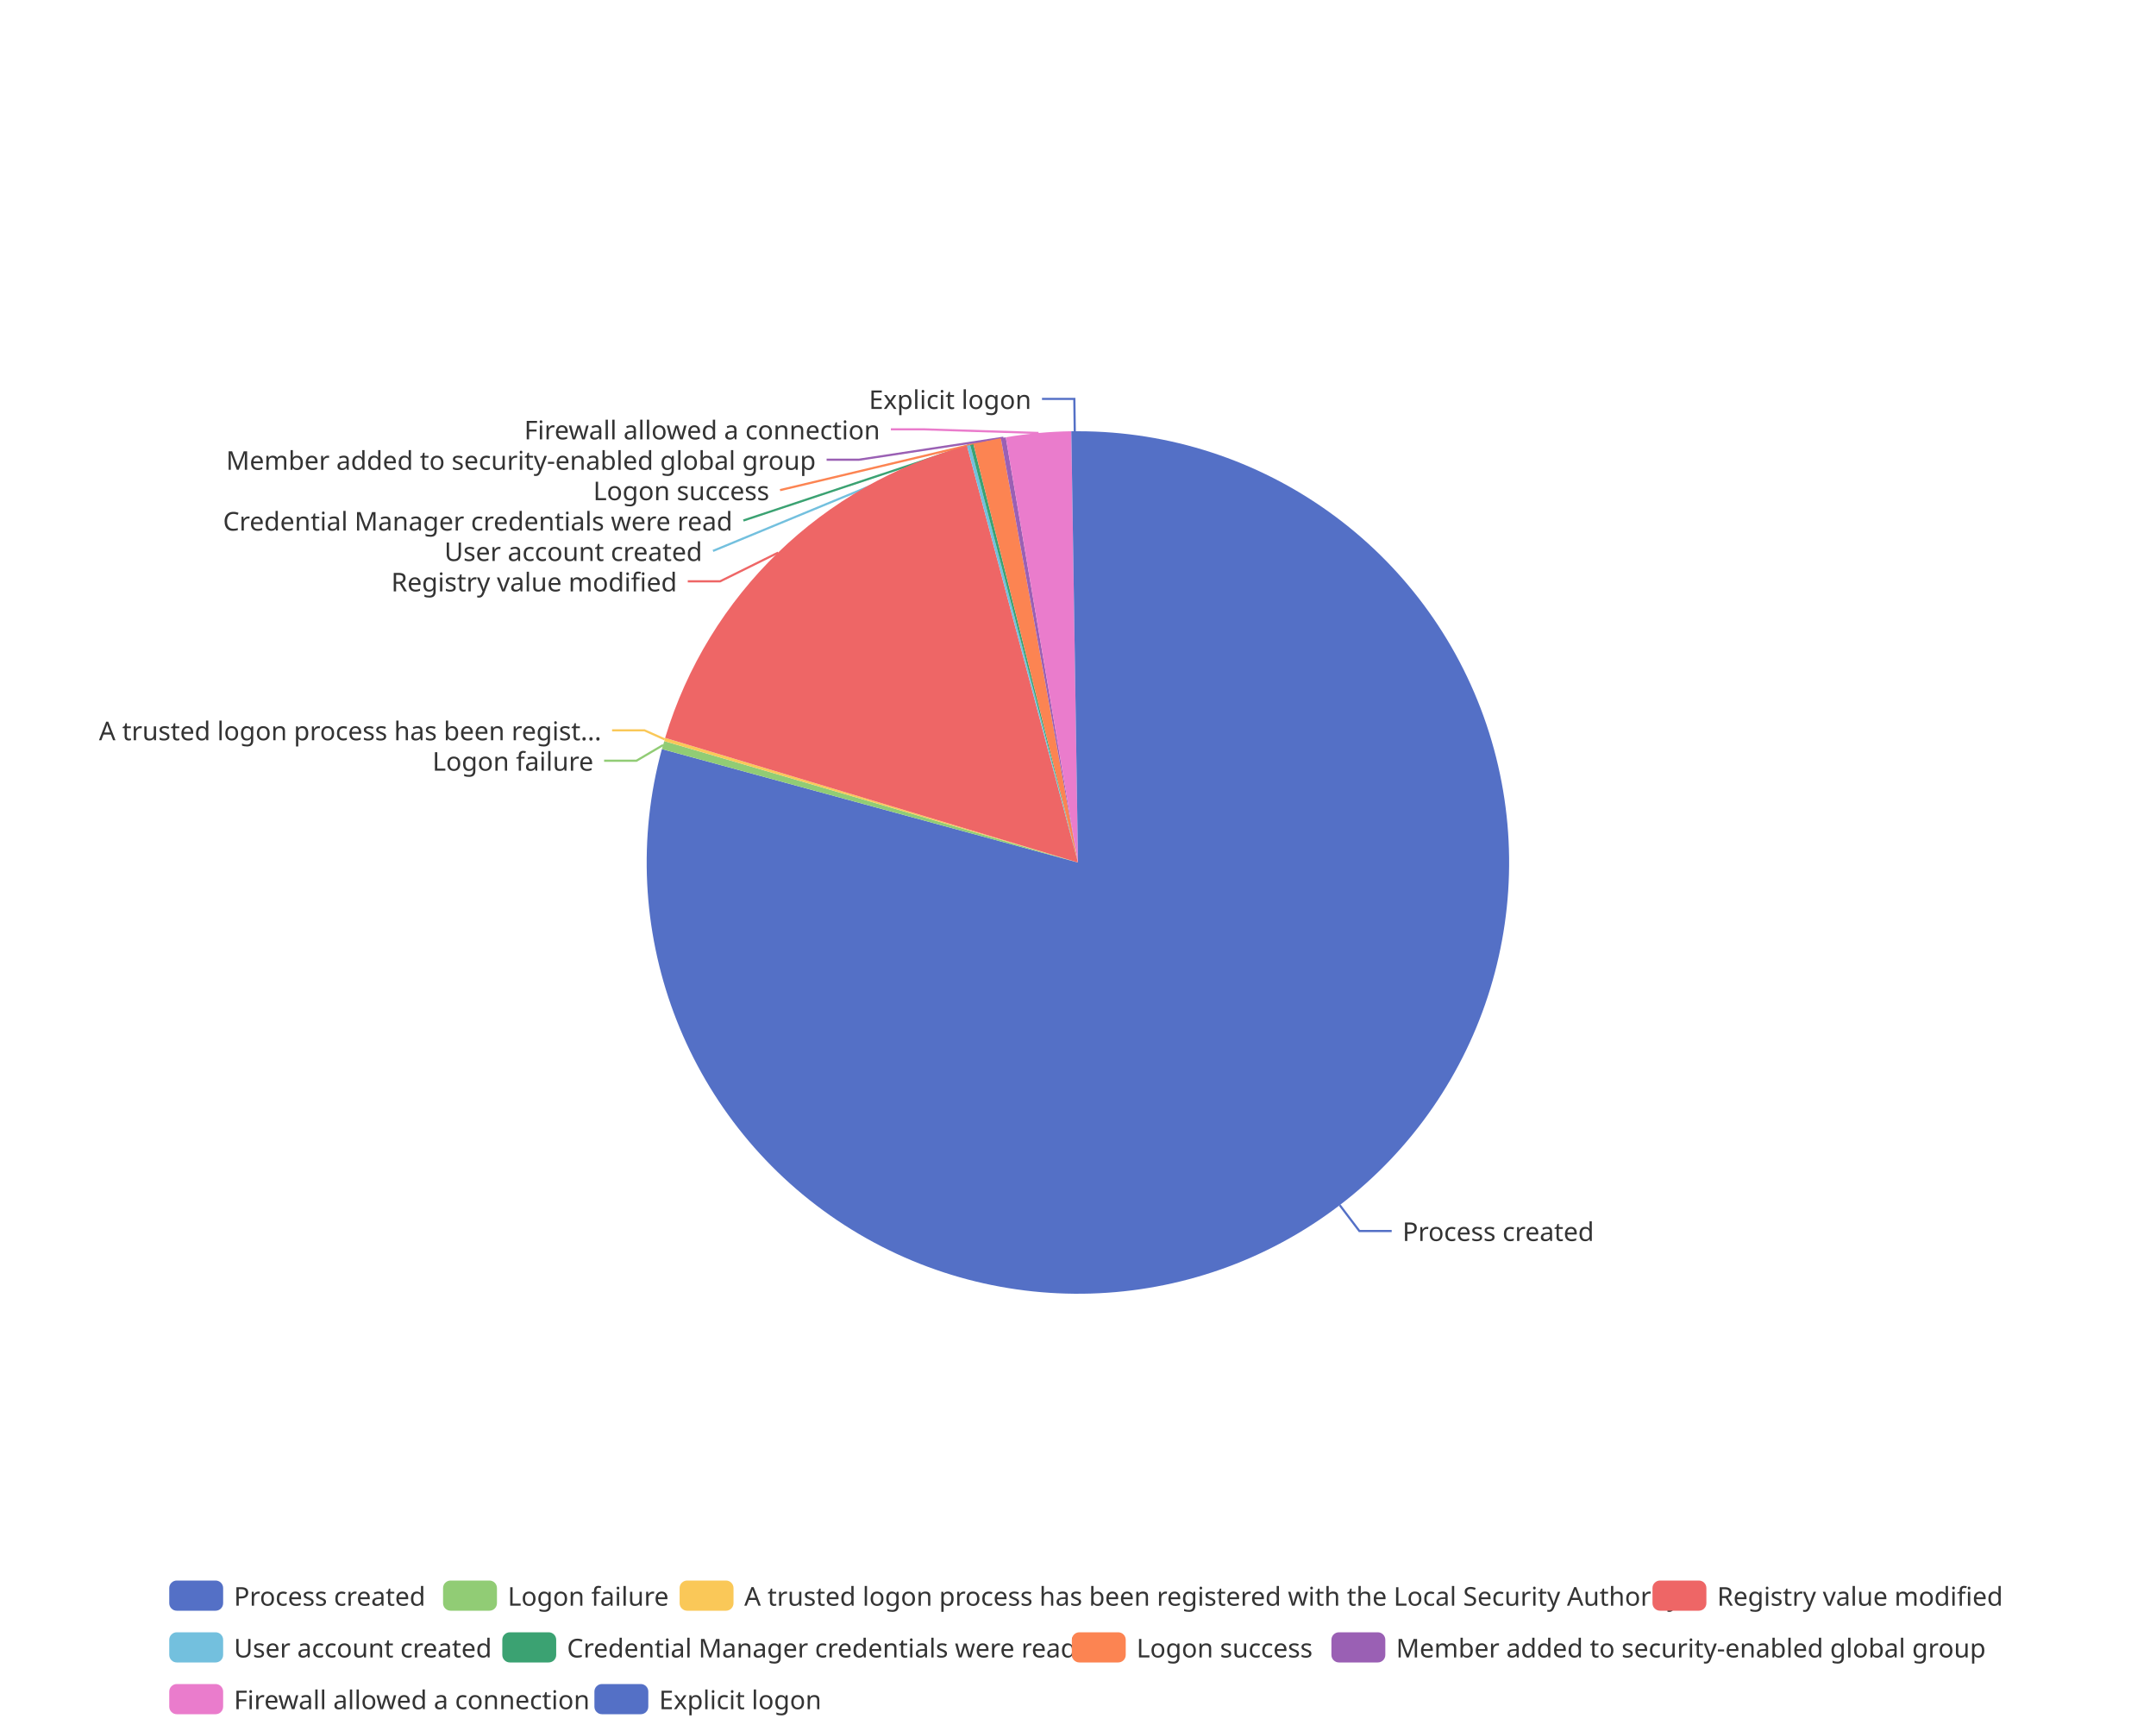
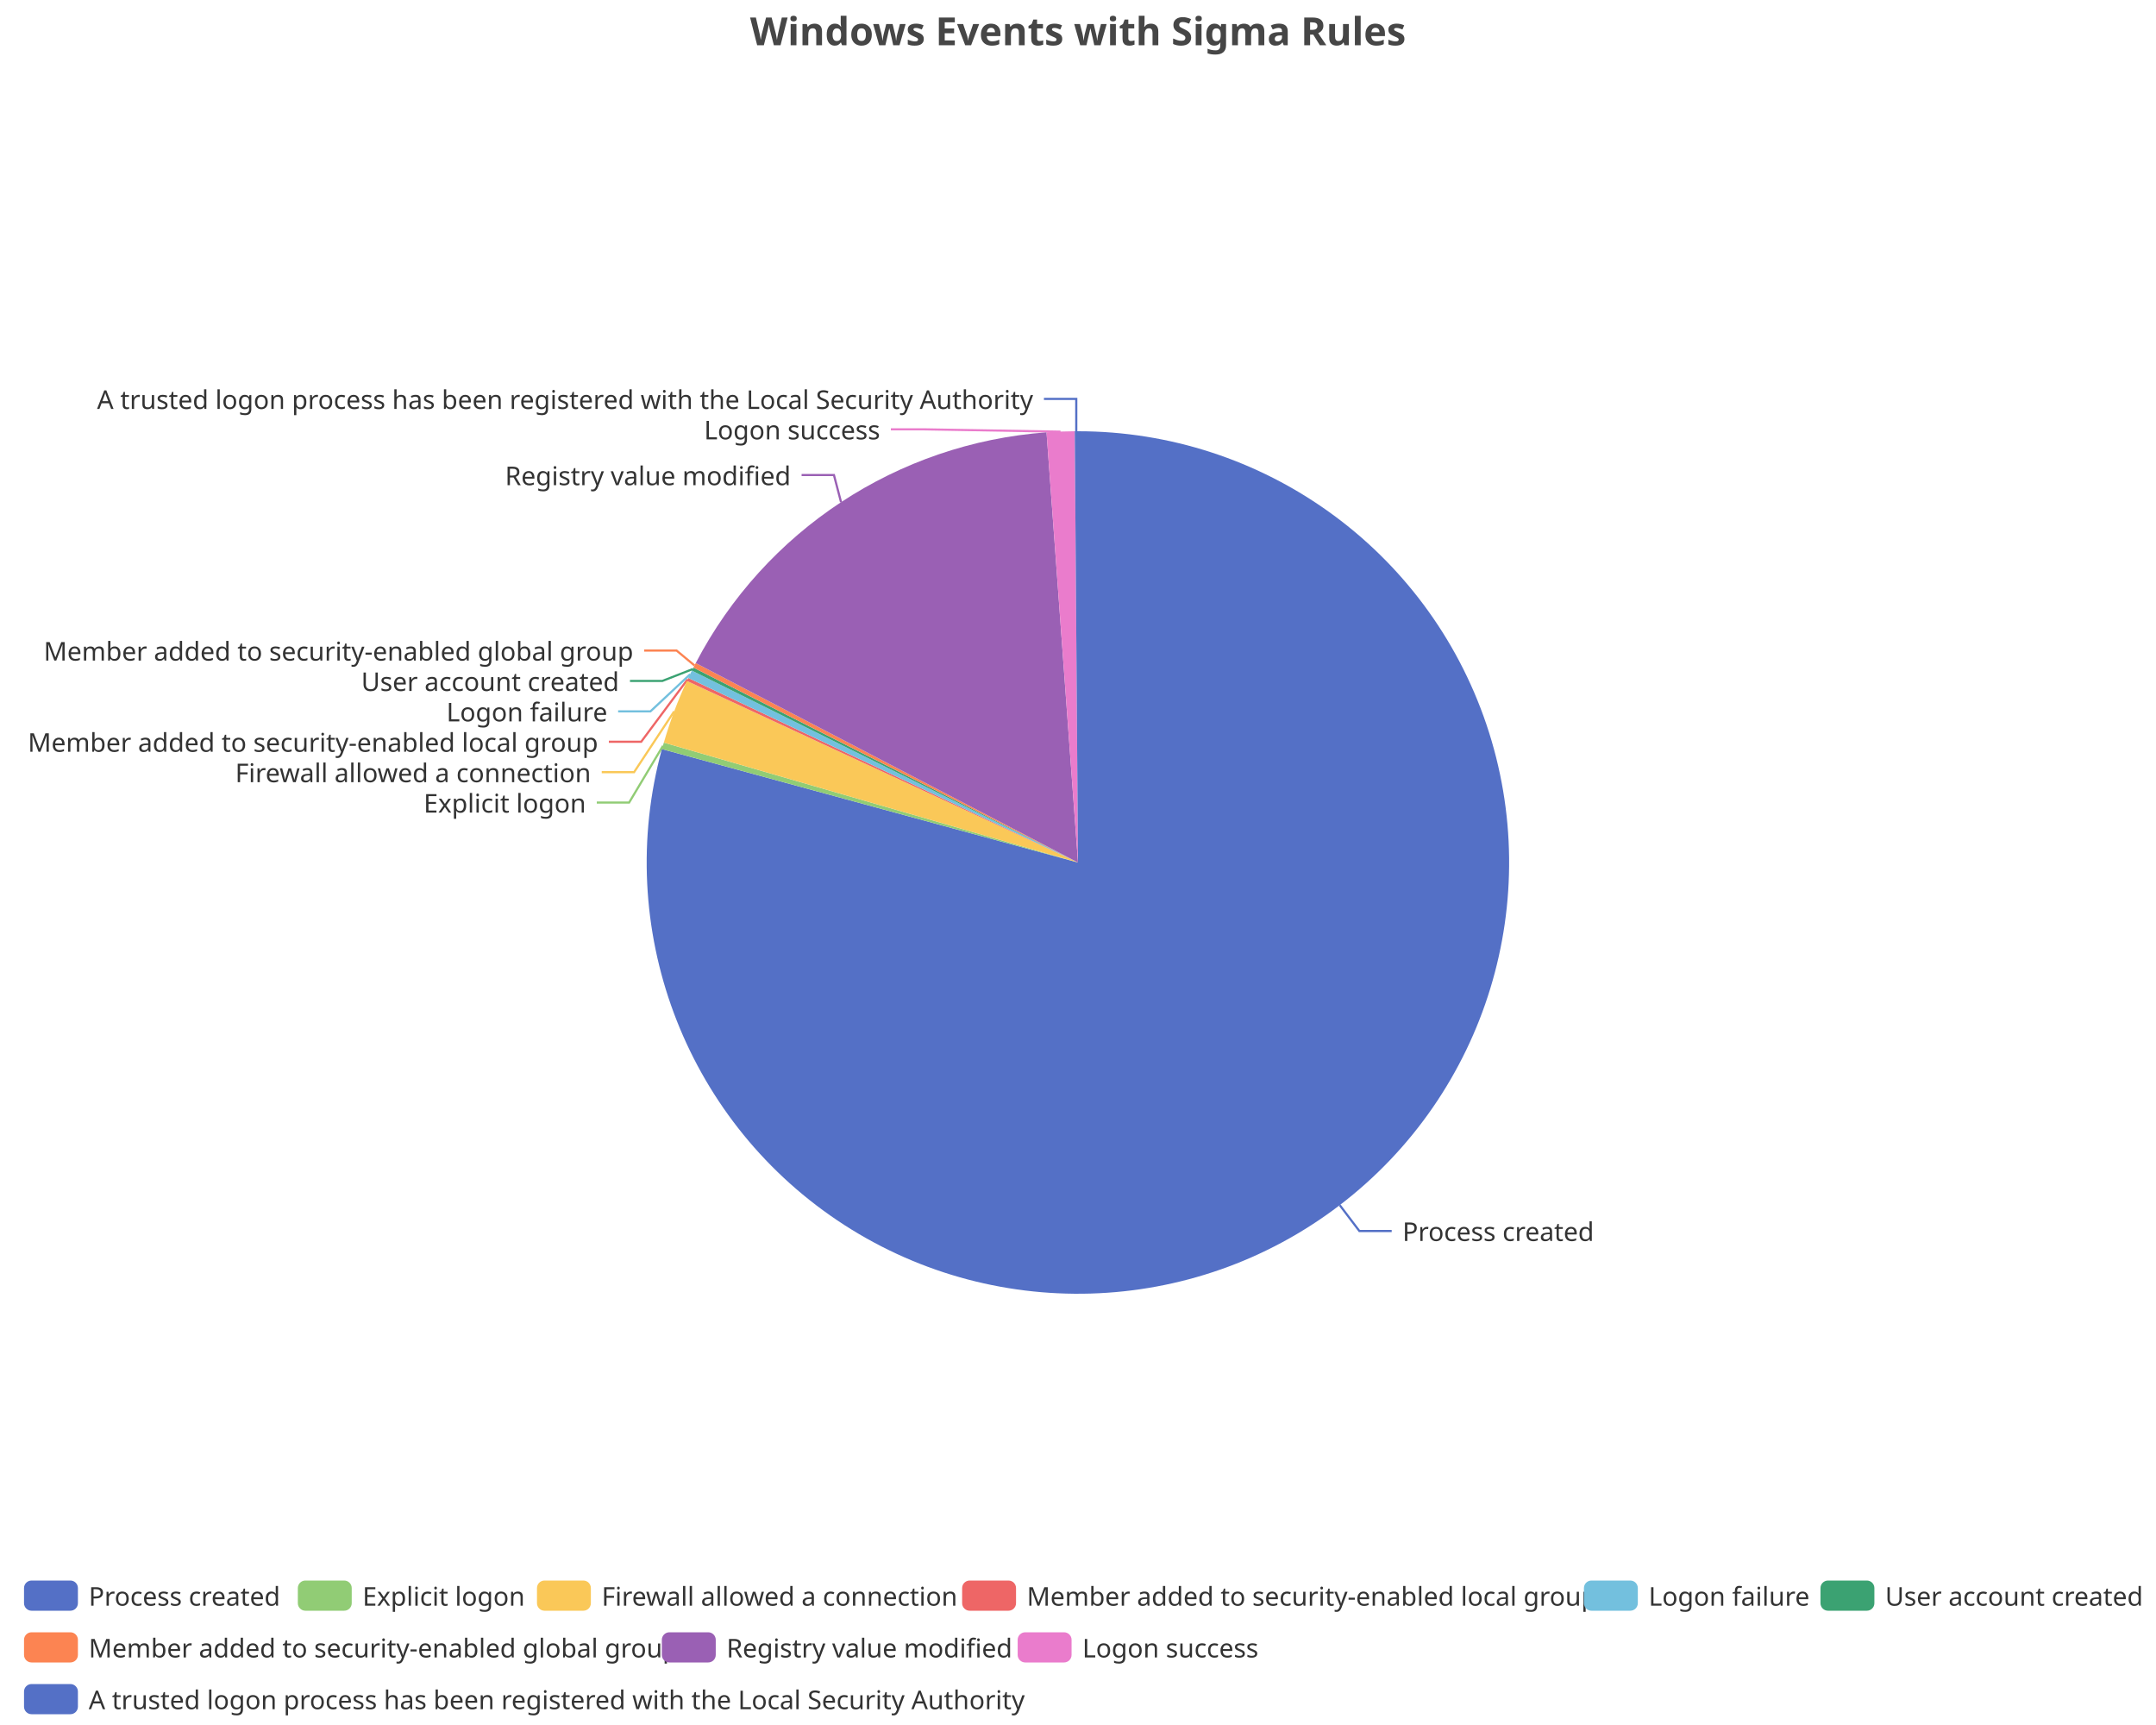
<svg xmlns="http://www.w3.org/2000/svg" width="1000" height="800" version="1.1" baseProfile="full" viewBox="0 0 1000 800">
  <rect width="1000" height="800" x="0" y="0" id="0" fill="none" />
  <polyline points="621.4 558.9 630.5 570.9 645.5 570.9" fill="none" stroke="#5470c6" />
-   <polyline points="307.6 345.5 295.2 352.8 280.2 352.8" fill="none" stroke="#91cc75" />
-   <polyline points="308.3 342.9 298.9 338.7 283.9 338.7" fill="none" stroke="#fac858" />
-   <polyline points="360.9 256.3 334 269.6 319 269.6" fill="none" stroke="#ee6666" />
-   <polyline points="449.3 206.5 330.7 255.5 330.7 255.5" fill="none" stroke="#73c0de" />
-   <polyline points="450.7 206.2 344.8 241.4 344.8 241.4" fill="none" stroke="#3ba272" />
-   <polyline points="457.8 204.5 361.8 227.3 361.8 227.3" fill="none" stroke="#fc8452" />
-   <polyline points="465.4 203 398.4 213.2 383.4 213.2" fill="none" stroke="#9a60b4" />
-   <polyline points="481.7 200.8 428.2 199.1 413.2 199.1" fill="none" stroke="#ea7ccc" />
-   <polyline points="498.5 200 498.3 185 483.3 185" fill="none" stroke="#5470c6" />
+   <polyline points="307.5 345.9 291.8 372.2 276.8 372.2" fill="none" stroke="#91cc75" />
+   <polyline points="312.7 329.9 294.1 358.1 279.1 358.1" fill="none" stroke="#fac858" />
+   <polyline points="318.9 315.1 297.4 344 282.4 344" fill="none" stroke="#ee6666" />
+   <polyline points="320.1 312.7 301.7 329.9 286.7 329.9" fill="none" stroke="#73c0de" />
+   <polyline points="321.3 310.3 307.2 315.8 292.2 315.8" fill="none" stroke="#3ba272" />
+   <polyline points="322.1 308.6 313.8 301.7 298.8 301.7" fill="none" stroke="#fc8452" />
+   <polyline points="390.1 232.9 386.8 220.3 371.8 220.3" fill="none" stroke="#9a60b4" />
+   <polyline points="491.9 200.2 428.2 199.1 413.2 199.1" fill="none" stroke="#ea7ccc" />
+   <polyline points="499.2 200 499.2 185 484.2 185" fill="none" stroke="#5470c6" />
  <path d="M500 200A200 200 0 1 1 307 347.4L500 400Z" fill="#5470c6" />
-   <path d="M307 347.4A200 200 0 0 1 308.1 343.7L500 400Z" fill="#91cc75" />
-   <path d="M308.1 343.7A200 200 0 0 1 308.5 342.2L500 400Z" fill="#fac858" />
-   <path d="M308.5 342.2A200 200 0 0 1 448.5 206.7L500 400Z" fill="#ee6666" />
-   <path d="M448.5 206.7A200 200 0 0 1 450 206.4L500 400Z" fill="#73c0de" />
-   <path d="M450 206.4A200 200 0 0 1 451.5 206L500 400Z" fill="#3ba272" />
-   <path d="M451.5 206A200 200 0 0 1 464.2 203.2L500 400Z" fill="#fc8452" />
-   <path d="M464.2 203.2A200 200 0 0 1 466.5 202.8L500 400Z" fill="#9a60b4" />
-   <path d="M466.5 202.8A200 200 0 0 1 496.9 200L500 400Z" fill="#ea7ccc" />
-   <path d="M496.9 200A200 200 0 0 1 500 200L500 400Z" fill="#5470c6" />
+   <path d="M307 347.4A200 200 0 0 1 307.9 344.4L500 400Z" fill="#91cc75" />
+   <path d="M307.9 344.4A200 200 0 0 1 318.6 315.8L500 400Z" fill="#fac858" />
+   <path d="M318.6 315.8A200 200 0 0 1 319.2 314.4L500 400Z" fill="#ee6666" />
+   <path d="M319.2 314.4A200 200 0 0 1 320.9 311L500 400Z" fill="#73c0de" />
+   <path d="M320.9 311A200 200 0 0 1 321.6 309.6L500 400Z" fill="#3ba272" />
+   <path d="M321.6 309.6A200 200 0 0 1 322.7 307.5L500 400Z" fill="#fc8452" />
+   <path d="M322.7 307.5A200 200 0 0 1 485.4 200.5L500 400Z" fill="#9a60b4" />
+   <path d="M485.4 200.5A200 200 0 0 1 498.5 200L500 400Z" fill="#ea7ccc" />
+   <path d="M498.5 200A200 200 0 0 1 500 200L500 400Z" fill="#5470c6" />
  <text dominant-baseline="central" text-anchor="start" style="font-size:12px;font-family:sans-serif;" xml:space="preserve" transform="translate(650.4992 570.8654)" fill="#333" stroke="rgb(255,255,255)" stroke-width="2" paint-order="stroke" stroke-miterlimit="2">Process created</text>
-   <text dominant-baseline="central" text-anchor="end" style="font-size:12px;font-family:sans-serif;" xml:space="preserve" transform="translate(275.2499 352.757)" fill="#333" stroke="rgb(255,255,255)" stroke-width="2" paint-order="stroke" stroke-miterlimit="2">Logon failure</text>
-   <text dominant-baseline="central" text-anchor="end" style="font-size:12px;font-family:sans-serif;" xml:space="preserve" transform="translate(278.9286 338.657)" fill="#333" stroke="rgb(255,255,255)" stroke-width="2" paint-order="stroke" stroke-miterlimit="2">A trusted logon process has been regist...</text>
-   <text dominant-baseline="central" text-anchor="end" style="font-size:12px;font-family:sans-serif;" xml:space="preserve" transform="translate(314.0095 269.6063)" fill="#333" stroke="rgb(255,255,255)" stroke-width="2" paint-order="stroke" stroke-miterlimit="2">Registry value modified</text>
-   <text dominant-baseline="central" text-anchor="end" style="font-size:12px;font-family:sans-serif;" xml:space="preserve" transform="translate(325.735 255.5063)" fill="#333" stroke="rgb(255,255,255)" stroke-width="2" paint-order="stroke" stroke-miterlimit="2">User account created</text>
-   <text dominant-baseline="central" text-anchor="end" style="font-size:12px;font-family:sans-serif;" xml:space="preserve" transform="translate(339.7566 241.4063)" fill="#333" stroke="rgb(255,255,255)" stroke-width="2" paint-order="stroke" stroke-miterlimit="2">Credential Manager credentials were read</text>
-   <text dominant-baseline="central" text-anchor="end" style="font-size:12px;font-family:sans-serif;" xml:space="preserve" transform="translate(356.8256 227.3063)" fill="#333" stroke="rgb(255,255,255)" stroke-width="2" paint-order="stroke" stroke-miterlimit="2">Logon success</text>
-   <text dominant-baseline="central" text-anchor="end" style="font-size:12px;font-family:sans-serif;" xml:space="preserve" transform="translate(378.3958 213.2063)" fill="#333" stroke="rgb(255,255,255)" stroke-width="2" paint-order="stroke" stroke-miterlimit="2">Member added to security-enabled global group</text>
-   <text dominant-baseline="central" text-anchor="end" style="font-size:12px;font-family:sans-serif;" xml:space="preserve" transform="translate(408.1692 199.1063)" fill="#333" stroke="rgb(255,255,255)" stroke-width="2" paint-order="stroke" stroke-miterlimit="2">Firewall allowed a connection</text>
-   <text dominant-baseline="central" text-anchor="end" style="font-size:12px;font-family:sans-serif;" xml:space="preserve" transform="translate(478.3494 185.0063)" fill="#333" stroke="rgb(255,255,255)" stroke-width="2" paint-order="stroke" stroke-miterlimit="2">Explicit logon</text>
-   <path d="M-5 -5l853 0l0 72l-853 0Z" transform="translate(78.5 733)" fill="rgb(0,0,0)" fill-opacity="0" stroke="#ccc" stroke-width="0" />
-   <path d="M3.5 0L21.5 0A3.5 3.5 0 0 1 25 3.5L25 10.5A3.5 3.5 0 0 1 21.5 14L3.5 14A3.5 3.5 0 0 1 0 10.5L0 3.5A3.5 3.5 0 0 1 3.5 0" transform="translate(78.5 733)" fill="#5470c6" />
-   <text dominant-baseline="central" text-anchor="start" style="font-size:12px;font-family:sans-serif;" xml:space="preserve" x="30" y="7" transform="translate(78.5 733)" fill="#333">Process created</text>
-   <path d="M3.5 0L21.5 0A3.5 3.5 0 0 1 25 3.5L25 10.5A3.5 3.5 0 0 1 21.5 14L3.5 14A3.5 3.5 0 0 1 0 10.5L0 3.5A3.5 3.5 0 0 1 3.5 0" transform="translate(205.5 733)" fill="#91cc75" />
-   <text dominant-baseline="central" text-anchor="start" style="font-size:12px;font-family:sans-serif;" xml:space="preserve" x="30" y="7" transform="translate(205.5 733)" fill="#333">Logon failure</text>
-   <path d="M3.5 0L21.5 0A3.5 3.5 0 0 1 25 3.5L25 10.5A3.5 3.5 0 0 1 21.5 14L3.5 14A3.5 3.5 0 0 1 0 10.5L0 3.5A3.5 3.5 0 0 1 3.5 0" transform="translate(315.22 733)" fill="#fac858" />
-   <text dominant-baseline="central" text-anchor="start" style="font-size:12px;font-family:sans-serif;" xml:space="preserve" x="30" y="7" transform="translate(315.22 733)" fill="#333">A trusted logon process has been registered with the Local Security Authority</text>
-   <path d="M3.5 0L21.5 0A3.5 3.5 0 0 1 25 3.5L25 10.5A3.5 3.5 0 0 1 21.5 14L3.5 14A3.5 3.5 0 0 1 0 10.5L0 3.5A3.5 3.5 0 0 1 3.5 0" transform="translate(766.46 733)" fill="#ee6666" />
-   <text dominant-baseline="central" text-anchor="start" style="font-size:12px;font-family:sans-serif;" xml:space="preserve" x="30" y="7" transform="translate(766.46 733)" fill="#333">Registry value modified</text>
-   <path d="M3.5 0L21.5 0A3.5 3.5 0 0 1 25 3.5L25 10.5A3.5 3.5 0 0 1 21.5 14L3.5 14A3.5 3.5 0 0 1 0 10.5L0 3.5A3.5 3.5 0 0 1 3.5 0" transform="translate(78.5 757)" fill="#73c0de" />
-   <text dominant-baseline="central" text-anchor="start" style="font-size:12px;font-family:sans-serif;" xml:space="preserve" x="30" y="7" transform="translate(78.5 757)" fill="#333">User account created</text>
-   <path d="M3.5 0L21.5 0A3.5 3.5 0 0 1 25 3.5L25 10.5A3.5 3.5 0 0 1 21.5 14L3.5 14A3.5 3.5 0 0 1 0 10.5L0 3.5A3.5 3.5 0 0 1 3.5 0" transform="translate(232.98 757)" fill="#3ba272" />
-   <text dominant-baseline="central" text-anchor="start" style="font-size:12px;font-family:sans-serif;" xml:space="preserve" x="30" y="7" transform="translate(232.98 757)" fill="#333">Credential Manager credentials were read</text>
-   <path d="M3.5 0L21.5 0A3.5 3.5 0 0 1 25 3.5L25 10.5A3.5 3.5 0 0 1 21.5 14L3.5 14A3.5 3.5 0 0 1 0 10.5L0 3.5A3.5 3.5 0 0 1 3.5 0" transform="translate(497.14 757)" fill="#fc8452" />
-   <text dominant-baseline="central" text-anchor="start" style="font-size:12px;font-family:sans-serif;" xml:space="preserve" x="30" y="7" transform="translate(497.14 757)" fill="#333">Logon success</text>
-   <path d="M3.5 0L21.5 0A3.5 3.5 0 0 1 25 3.5L25 10.5A3.5 3.5 0 0 1 21.5 14L3.5 14A3.5 3.5 0 0 1 0 10.5L0 3.5A3.5 3.5 0 0 1 3.5 0" transform="translate(617.54 757)" fill="#9a60b4" />
-   <text dominant-baseline="central" text-anchor="start" style="font-size:12px;font-family:sans-serif;" xml:space="preserve" x="30" y="7" transform="translate(617.54 757)" fill="#333">Member added to security-enabled global group</text>
-   <path d="M3.5 0L21.5 0A3.5 3.5 0 0 1 25 3.5L25 10.5A3.5 3.5 0 0 1 21.5 14L3.5 14A3.5 3.5 0 0 1 0 10.5L0 3.5A3.5 3.5 0 0 1 3.5 0" transform="translate(78.5 781)" fill="#ea7ccc" />
-   <text dominant-baseline="central" text-anchor="start" style="font-size:12px;font-family:sans-serif;" xml:space="preserve" x="30" y="7" transform="translate(78.5 781)" fill="#333">Firewall allowed a connection</text>
-   <path d="M3.5 0L21.5 0A3.5 3.5 0 0 1 25 3.5L25 10.5A3.5 3.5 0 0 1 21.5 14L3.5 14A3.5 3.5 0 0 1 0 10.5L0 3.5A3.5 3.5 0 0 1 3.5 0" transform="translate(275.7 781)" fill="#5470c6" />
-   <text dominant-baseline="central" text-anchor="start" style="font-size:12px;font-family:sans-serif;" xml:space="preserve" x="30" y="7" transform="translate(275.7 781)" fill="#333">Explicit logon</text>
+   <text dominant-baseline="central" text-anchor="end" style="font-size:12px;font-family:sans-serif;" xml:space="preserve" transform="translate(271.8039 372.1972)" fill="#333" stroke="rgb(255,255,255)" stroke-width="2" paint-order="stroke" stroke-miterlimit="2">Explicit logon</text>
+   <text dominant-baseline="central" text-anchor="end" style="font-size:12px;font-family:sans-serif;" xml:space="preserve" transform="translate(274.1199 358.0972)" fill="#333" stroke="rgb(255,255,255)" stroke-width="2" paint-order="stroke" stroke-miterlimit="2">Firewall allowed a connection</text>
+   <text dominant-baseline="central" text-anchor="end" style="font-size:12px;font-family:sans-serif;" xml:space="preserve" transform="translate(277.4164 343.9972)" fill="#333" stroke="rgb(255,255,255)" stroke-width="2" paint-order="stroke" stroke-miterlimit="2">Member added to security-enabled local group</text>
+   <text dominant-baseline="central" text-anchor="end" style="font-size:12px;font-family:sans-serif;" xml:space="preserve" transform="translate(281.7412 329.8972)" fill="#333" stroke="rgb(255,255,255)" stroke-width="2" paint-order="stroke" stroke-miterlimit="2">Logon failure</text>
+   <text dominant-baseline="central" text-anchor="end" style="font-size:12px;font-family:sans-serif;" xml:space="preserve" transform="translate(287.1617 315.7972)" fill="#333" stroke="rgb(255,255,255)" stroke-width="2" paint-order="stroke" stroke-miterlimit="2">User account created</text>
+   <text dominant-baseline="central" text-anchor="end" style="font-size:12px;font-family:sans-serif;" xml:space="preserve" transform="translate(293.7711 301.6972)" fill="#333" stroke="rgb(255,255,255)" stroke-width="2" paint-order="stroke" stroke-miterlimit="2">Member added to security-enabled global group</text>
+   <text dominant-baseline="central" text-anchor="end" style="font-size:12px;font-family:sans-serif;" xml:space="preserve" transform="translate(366.7977 220.3435)" fill="#333" stroke="rgb(255,255,255)" stroke-width="2" paint-order="stroke" stroke-miterlimit="2">Registry value modified</text>
+   <text dominant-baseline="central" text-anchor="end" style="font-size:12px;font-family:sans-serif;" xml:space="preserve" transform="translate(408.2285 199.1016)" fill="#333" stroke="rgb(255,255,255)" stroke-width="2" paint-order="stroke" stroke-miterlimit="2">Logon success</text>
+   <text dominant-baseline="central" text-anchor="end" style="font-size:12px;font-family:sans-serif;" xml:space="preserve" transform="translate(479.1747 185.0016)" fill="#333" stroke="rgb(255,255,255)" stroke-width="2" paint-order="stroke" stroke-miterlimit="2">A trusted logon process has been registered with the Local Security Authority</text>
+   <path d="M-5 -5l987.7 0l0 72l-987.7 0Z" transform="translate(11.14 733)" fill="rgb(0,0,0)" fill-opacity="0" stroke="#ccc" stroke-width="0" />
+   <path d="M3.5 0L21.5 0A3.5 3.5 0 0 1 25 3.5L25 10.5A3.5 3.5 0 0 1 21.5 14L3.5 14A3.5 3.5 0 0 1 0 10.5L0 3.5A3.5 3.5 0 0 1 3.5 0" transform="translate(11.14 733)" fill="#5470c6" />
+   <text dominant-baseline="central" text-anchor="start" style="font-size:12px;font-family:sans-serif;" xml:space="preserve" x="30" y="7" transform="translate(11.14 733)" fill="#333">Process created</text>
+   <path d="M3.5 0L21.5 0A3.5 3.5 0 0 1 25 3.5L25 10.5A3.5 3.5 0 0 1 21.5 14L3.5 14A3.5 3.5 0 0 1 0 10.5L0 3.5A3.5 3.5 0 0 1 3.5 0" transform="translate(138.14 733)" fill="#91cc75" />
+   <text dominant-baseline="central" text-anchor="start" style="font-size:12px;font-family:sans-serif;" xml:space="preserve" x="30" y="7" transform="translate(138.14 733)" fill="#333">Explicit logon</text>
+   <path d="M3.5 0L21.5 0A3.5 3.5 0 0 1 25 3.5L25 10.5A3.5 3.5 0 0 1 21.5 14L3.5 14A3.5 3.5 0 0 1 0 10.5L0 3.5A3.5 3.5 0 0 1 3.5 0" transform="translate(249.06 733)" fill="#fac858" />
+   <text dominant-baseline="central" text-anchor="start" style="font-size:12px;font-family:sans-serif;" xml:space="preserve" x="30" y="7" transform="translate(249.06 733)" fill="#333">Firewall allowed a connection</text>
+   <path d="M3.5 0L21.5 0A3.5 3.5 0 0 1 25 3.5L25 10.5A3.5 3.5 0 0 1 21.5 14L3.5 14A3.5 3.5 0 0 1 0 10.5L0 3.5A3.5 3.5 0 0 1 3.5 0" transform="translate(446.26 733)" fill="#ee6666" />
+   <text dominant-baseline="central" text-anchor="start" style="font-size:12px;font-family:sans-serif;" xml:space="preserve" x="30" y="7" transform="translate(446.26 733)" fill="#333">Member added to security-enabled local group</text>
+   <path d="M3.5 0L21.5 0A3.5 3.5 0 0 1 25 3.5L25 10.5A3.5 3.5 0 0 1 21.5 14L3.5 14A3.5 3.5 0 0 1 0 10.5L0 3.5A3.5 3.5 0 0 1 3.5 0" transform="translate(734.66 733)" fill="#73c0de" />
+   <text dominant-baseline="central" text-anchor="start" style="font-size:12px;font-family:sans-serif;" xml:space="preserve" x="30" y="7" transform="translate(734.66 733)" fill="#333">Logon failure</text>
+   <path d="M3.5 0L21.5 0A3.5 3.5 0 0 1 25 3.5L25 10.5A3.5 3.5 0 0 1 21.5 14L3.5 14A3.5 3.5 0 0 1 0 10.5L0 3.5A3.5 3.5 0 0 1 3.5 0" transform="translate(844.38 733)" fill="#3ba272" />
+   <text dominant-baseline="central" text-anchor="start" style="font-size:12px;font-family:sans-serif;" xml:space="preserve" x="30" y="7" transform="translate(844.38 733)" fill="#333">User account created</text>
+   <path d="M3.5 0L21.5 0A3.5 3.5 0 0 1 25 3.5L25 10.5A3.5 3.5 0 0 1 21.5 14L3.5 14A3.5 3.5 0 0 1 0 10.5L0 3.5A3.5 3.5 0 0 1 3.5 0" transform="translate(11.14 757)" fill="#fc8452" />
+   <text dominant-baseline="central" text-anchor="start" style="font-size:12px;font-family:sans-serif;" xml:space="preserve" x="30" y="7" transform="translate(11.14 757)" fill="#333">Member added to security-enabled global group</text>
+   <path d="M3.5 0L21.5 0A3.5 3.5 0 0 1 25 3.5L25 10.5A3.5 3.5 0 0 1 21.5 14L3.5 14A3.5 3.5 0 0 1 0 10.5L0 3.5A3.5 3.5 0 0 1 3.5 0" transform="translate(306.98 757)" fill="#9a60b4" />
+   <text dominant-baseline="central" text-anchor="start" style="font-size:12px;font-family:sans-serif;" xml:space="preserve" x="30" y="7" transform="translate(306.98 757)" fill="#333">Registry value modified</text>
+   <path d="M3.5 0L21.5 0A3.5 3.5 0 0 1 25 3.5L25 10.5A3.5 3.5 0 0 1 21.5 14L3.5 14A3.5 3.5 0 0 1 0 10.5L0 3.5A3.5 3.5 0 0 1 3.5 0" transform="translate(472.02 757)" fill="#ea7ccc" />
+   <text dominant-baseline="central" text-anchor="start" style="font-size:12px;font-family:sans-serif;" xml:space="preserve" x="30" y="7" transform="translate(472.02 757)" fill="#333">Logon success</text>
+   <path d="M3.5 0L21.5 0A3.5 3.5 0 0 1 25 3.5L25 10.5A3.5 3.5 0 0 1 21.5 14L3.5 14A3.5 3.5 0 0 1 0 10.5L0 3.5A3.5 3.5 0 0 1 3.5 0" transform="translate(11.14 781)" fill="#5470c6" />
+   <text dominant-baseline="central" text-anchor="start" style="font-size:12px;font-family:sans-serif;" xml:space="preserve" x="30" y="7" transform="translate(11.14 781)" fill="#333">A trusted logon process has been registered with the Local Security Authority</text>
+   <path d="M-143.9 -5l287.7 0l0 28l-287.7 0Z" transform="translate(500 5)" fill="rgb(0,0,0)" fill-opacity="0" stroke="#ccc" stroke-width="0" />
+   <text dominant-baseline="central" text-anchor="middle" style="font-size:18px;font-family:sans-serif;font-weight:bold;" xml:space="preserve" y="9" transform="translate(500 5)" fill="#464646">Windows Events with Sigma Rules</text>
</svg>
